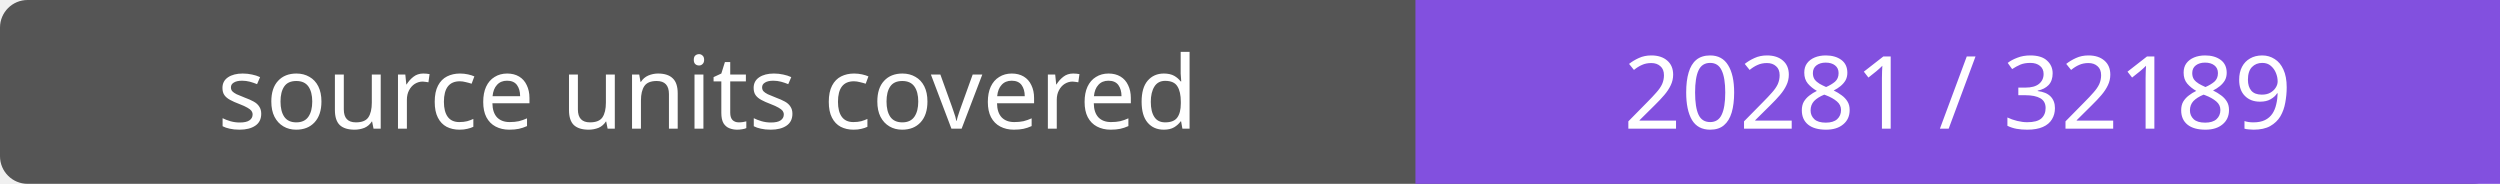
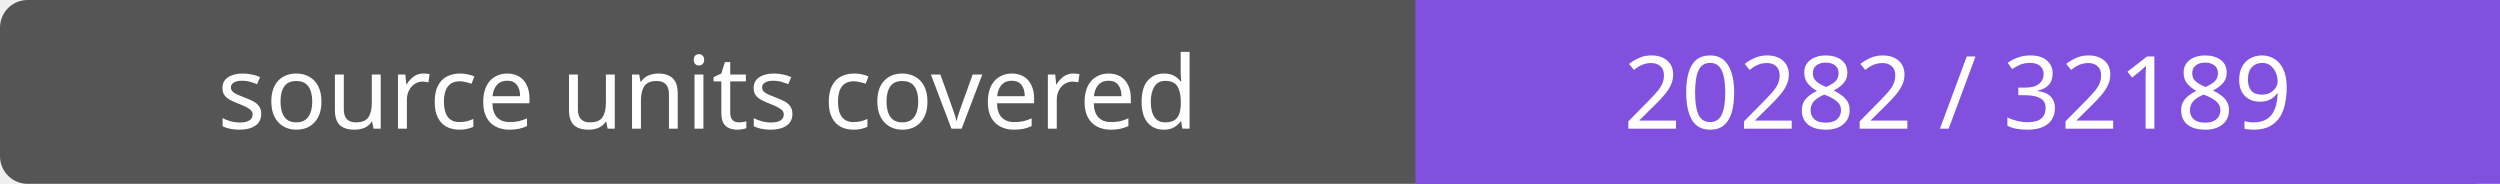
- <svg xmlns="http://www.w3.org/2000/svg" width="272" height="20" role="img" aria-label="source units covered: 20281 / 32189">
+ <svg xmlns="http://www.w3.org/2000/svg" width="272" height="20" role="img" aria-label="source units covered: 20282 / 32189">
  <rect width="272" height="20" rx="3" fill="#555" />
  <path fill="#8250df" d="M154 0h118v20H154z" />
  <g fill="#fff" text-anchor="middle" font-family="Verdana,sans-serif" font-size="11">
    <text x="77.0" y="14">source units covered</text>
-     <text x="213.0" y="14">20281 / 32189</text>
+     <text x="213.0" y="14">20282 / 32189</text>
  </g>
</svg>
